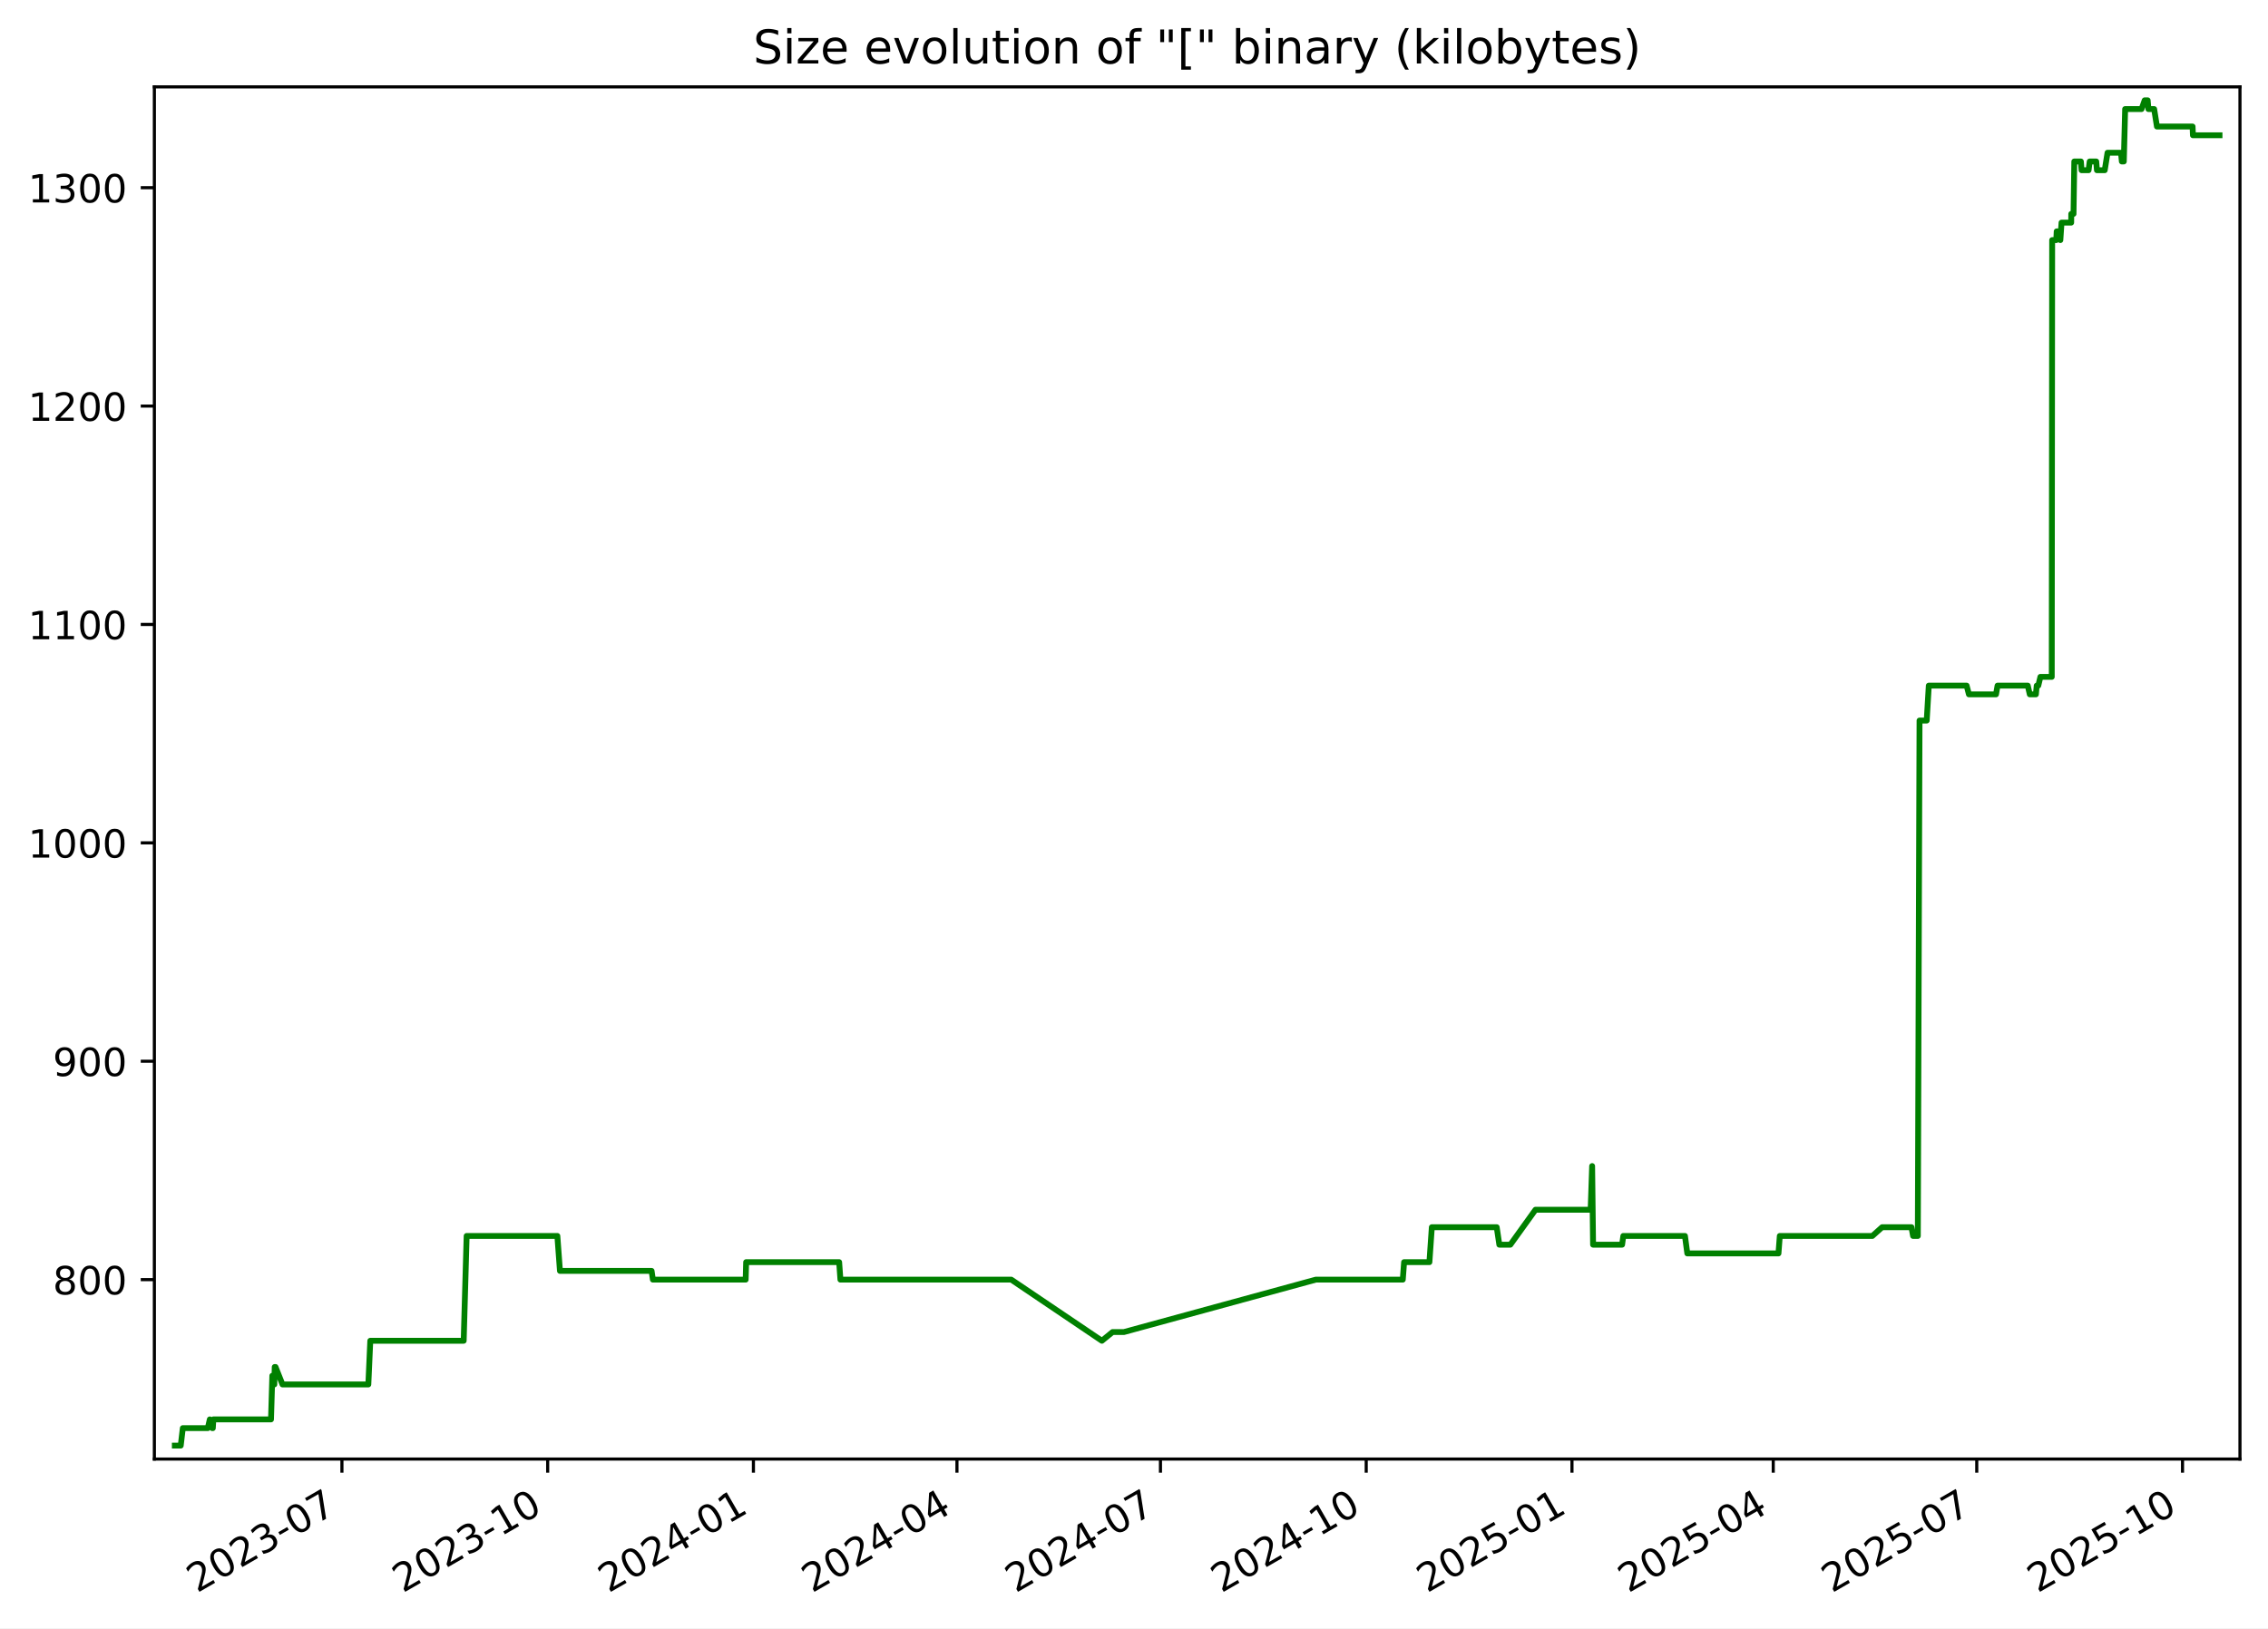
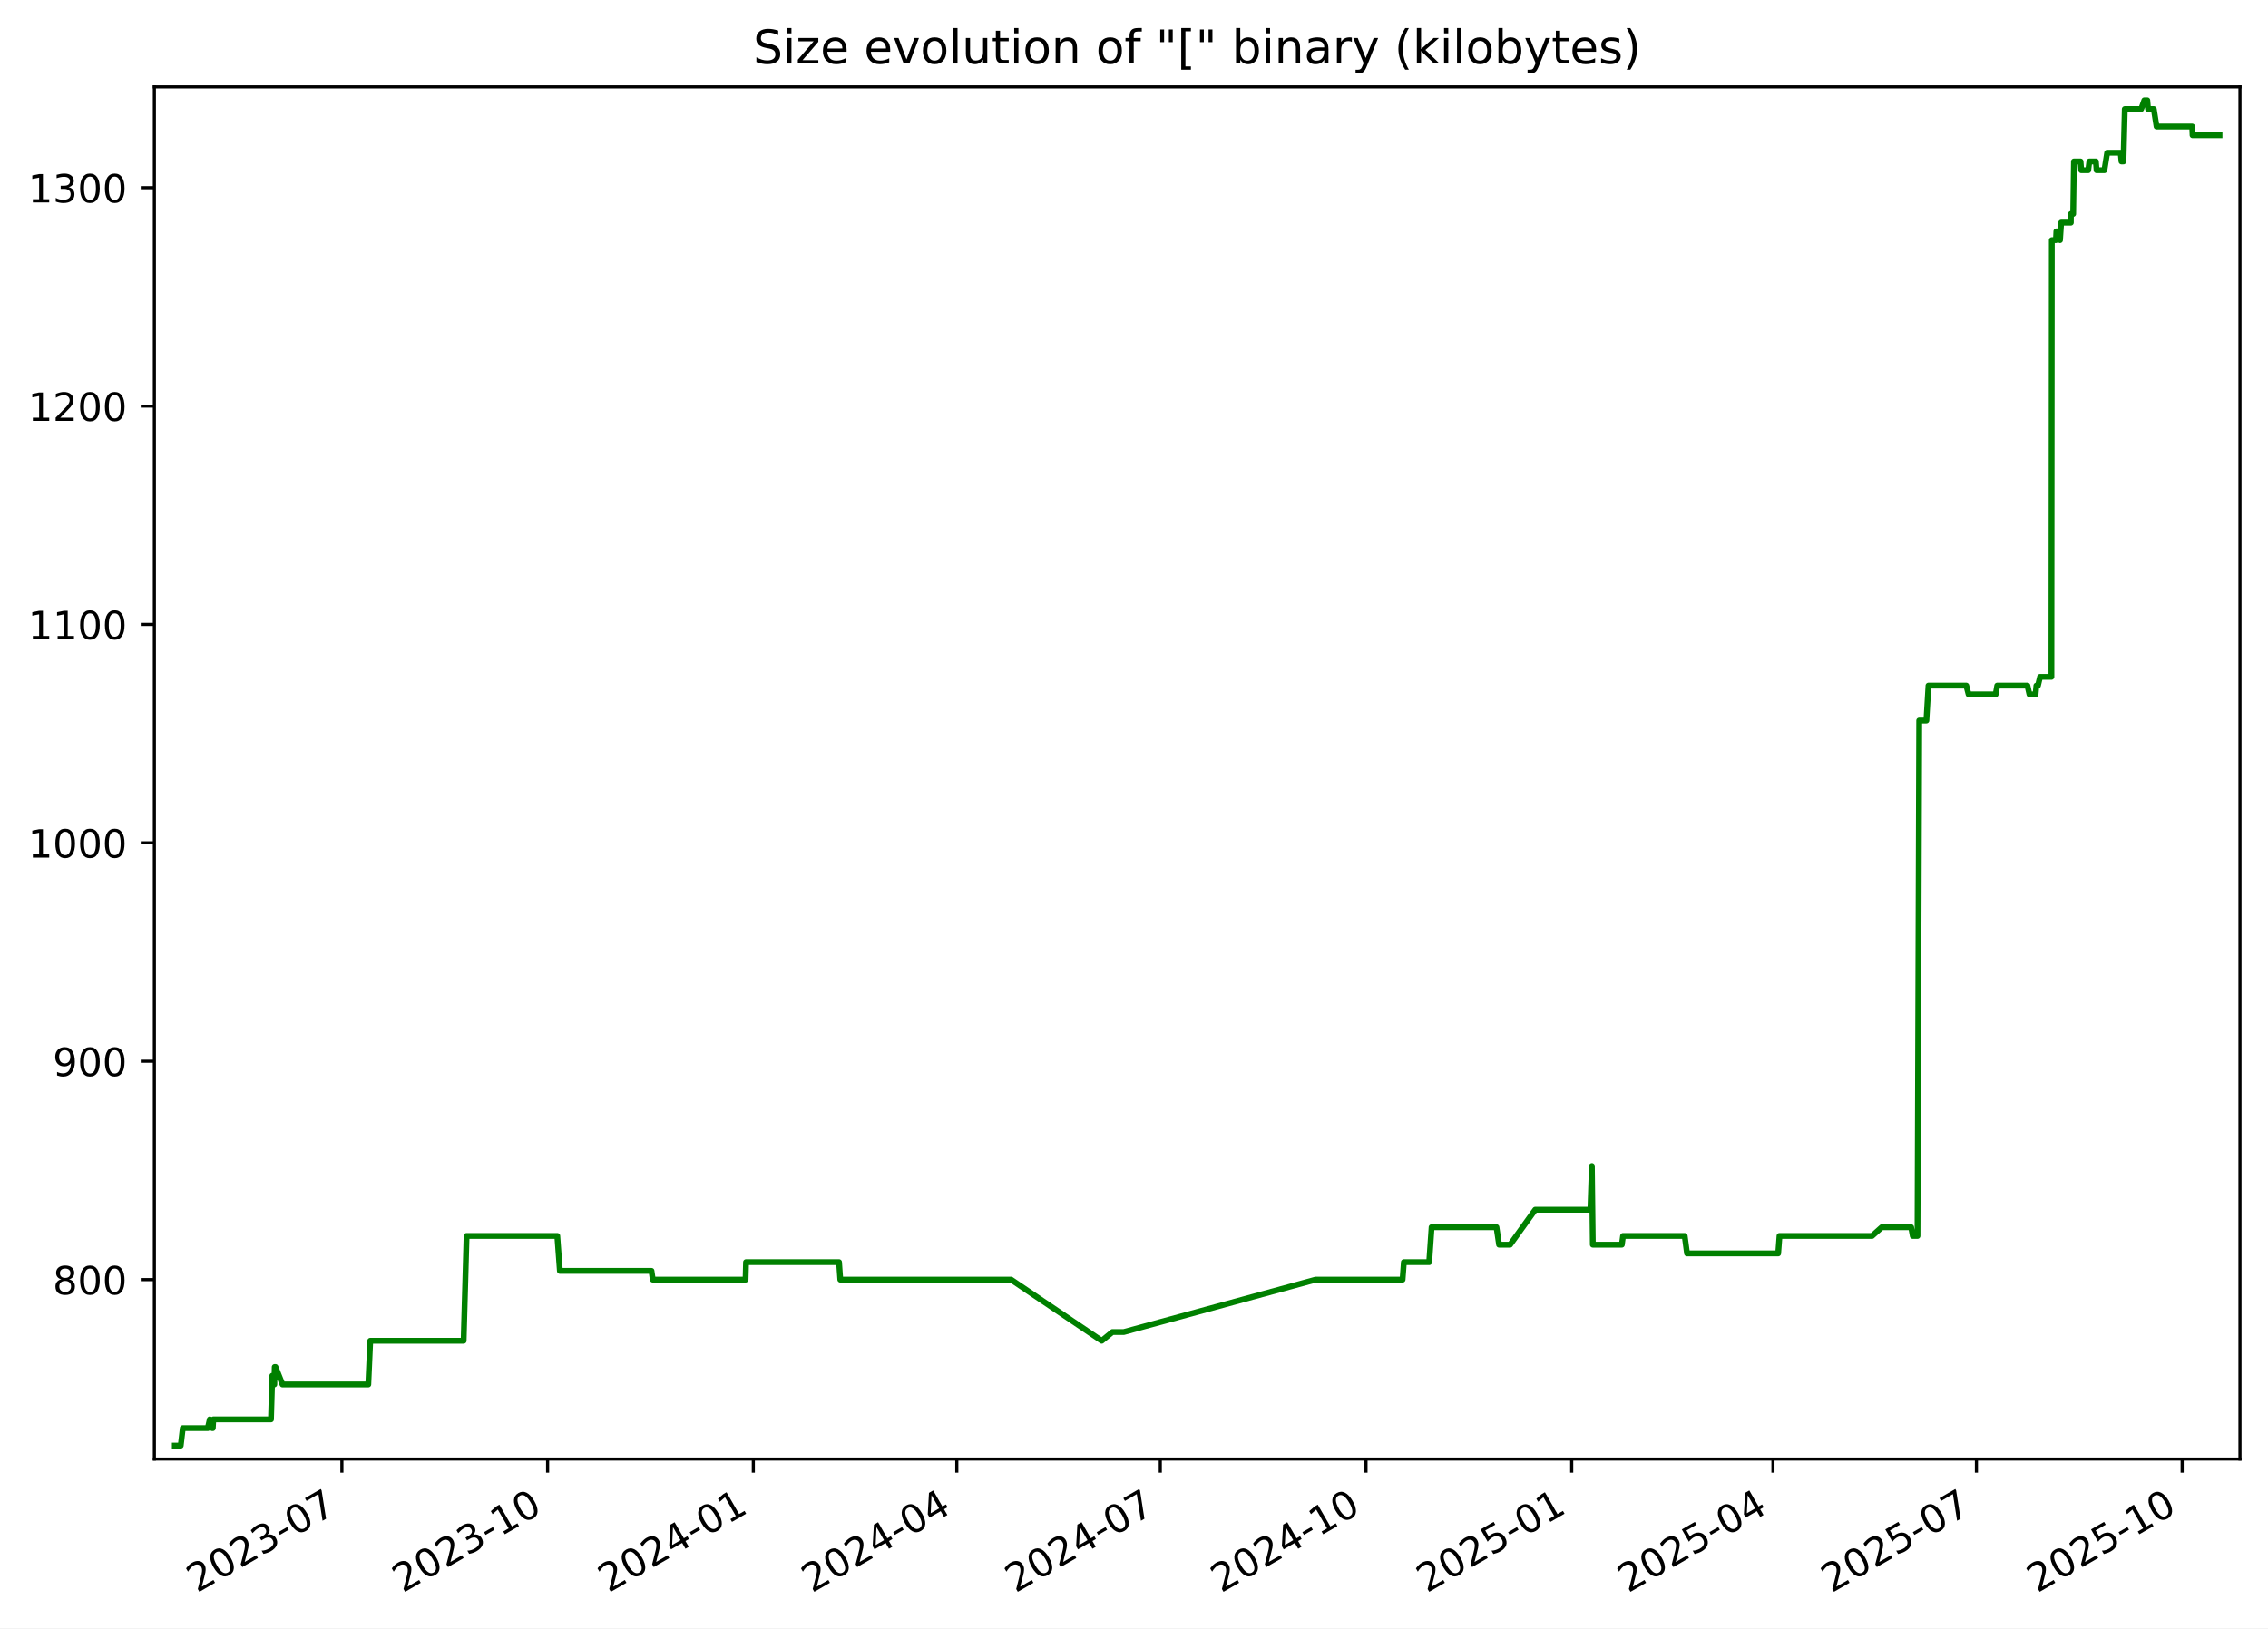
<svg xmlns="http://www.w3.org/2000/svg" xmlns:xlink="http://www.w3.org/1999/xlink" width="582.53pt" height="418.303pt" viewBox="0 0 582.53 418.303" version="1.1">
  <defs>
    <style type="text/css">*{stroke-linejoin: round; stroke-linecap: butt}</style>
  </defs>
  <g id="figure_1">
    <g id="patch_1">
      <path d="M -0 418.303  L 582.53 418.303  L 582.53 0  L -0 0  z " style="fill: #ffffff" />
    </g>
    <g id="axes_1">
      <g id="patch_2">
        <path d="M 39.65 374.83  L 575.33 374.83  L 575.33 22.318  L 39.65 22.318  z " style="fill: #ffffff" />
      </g>
      <g id="matplotlib.axis_1">
        <g id="xtick_1">
          <g id="line2d_1">
            <defs>
-               <path id="mc237f54bd4" d="M 0 0  L 0 3.5  " style="stroke: #000000; stroke-width: 0.8" />
+               <path id="m689ece8c2f" d="M 0 0  L 0 3.5  " style="stroke: #000000; stroke-width: 0.8" />
            </defs>
            <g>
-               <use xlink:href="#mc237f54bd4" x="87.823" y="374.83" style="stroke: #000000; stroke-width: 0.8" />
+               <use xlink:href="#m689ece8c2f" x="87.815" y="374.83" style="stroke: #000000; stroke-width: 0.8" />
            </g>
          </g>
          <g id="text_1">
-             <g transform="translate(50.59807 409.302) rotate(-30) scale(0.1 -0.1)">
+             <g transform="translate(50.5902 409.302) rotate(-30) scale(0.1 -0.1)">
              <defs>
                <path id="DejaVuSans-32" d="M 1228 531  L 3431 531  L 3431 0  L 469 0  L 469 531  Q 828 903 1448 1529  Q 2069 2156 2228 2338  Q 2531 2678 2651 2914  Q 2772 3150 2772 3378  Q 2772 3750 2511 3984  Q 2250 4219 1831 4219  Q 1534 4219 1204 4116  Q 875 4013 500 3803  L 500 4441  Q 881 4594 1212 4672  Q 1544 4750 1819 4750  Q 2544 4750 2975 4387  Q 3406 4025 3406 3419  Q 3406 3131 3298 2873  Q 3191 2616 2906 2266  Q 2828 2175 2409 1742  Q 1991 1309 1228 531  z " transform="scale(0.015625)" />
                <path id="DejaVuSans-30" d="M 2034 4250  Q 1547 4250 1301 3770  Q 1056 3291 1056 2328  Q 1056 1369 1301 889  Q 1547 409 2034 409  Q 2525 409 2770 889  Q 3016 1369 3016 2328  Q 3016 3291 2770 3770  Q 2525 4250 2034 4250  z M 2034 4750  Q 2819 4750 3233 4129  Q 3647 3509 3647 2328  Q 3647 1150 3233 529  Q 2819 -91 2034 -91  Q 1250 -91 836 529  Q 422 1150 422 2328  Q 422 3509 836 4129  Q 1250 4750 2034 4750  z " transform="scale(0.015625)" />
                <path id="DejaVuSans-33" d="M 2597 2516  Q 3050 2419 3304 2112  Q 3559 1806 3559 1356  Q 3559 666 3084 287  Q 2609 -91 1734 -91  Q 1441 -91 1130 -33  Q 819 25 488 141  L 488 750  Q 750 597 1062 519  Q 1375 441 1716 441  Q 2309 441 2620 675  Q 2931 909 2931 1356  Q 2931 1769 2642 2001  Q 2353 2234 1838 2234  L 1294 2234  L 1294 2753  L 1863 2753  Q 2328 2753 2575 2939  Q 2822 3125 2822 3475  Q 2822 3834 2567 4026  Q 2313 4219 1838 4219  Q 1578 4219 1281 4162  Q 984 4106 628 3988  L 628 4550  Q 988 4650 1302 4700  Q 1616 4750 1894 4750  Q 2613 4750 3031 4423  Q 3450 4097 3450 3541  Q 3450 3153 3228 2886  Q 3006 2619 2597 2516  z " transform="scale(0.015625)" />
                <path id="DejaVuSans-2d" d="M 313 2009  L 1997 2009  L 1997 1497  L 313 1497  L 313 2009  z " transform="scale(0.015625)" />
                <path id="DejaVuSans-37" d="M 525 4666  L 3525 4666  L 3525 4397  L 1831 0  L 1172 0  L 2766 4134  L 525 4134  L 525 4666  z " transform="scale(0.015625)" />
              </defs>
              <use xlink:href="#DejaVuSans-32" />
              <use xlink:href="#DejaVuSans-30" x="63.623" />
              <use xlink:href="#DejaVuSans-32" x="127.246" />
              <use xlink:href="#DejaVuSans-33" x="190.869" />
              <use xlink:href="#DejaVuSans-2d" x="254.492" />
              <use xlink:href="#DejaVuSans-30" x="290.576" />
              <use xlink:href="#DejaVuSans-37" x="354.199" />
            </g>
          </g>
        </g>
        <g id="xtick_2">
          <g id="line2d_2">
            <g>
-               <use xlink:href="#mc237f54bd4" x="140.67" y="374.83" style="stroke: #000000; stroke-width: 0.8" />
+               <use xlink:href="#m689ece8c2f" x="140.652" y="374.83" style="stroke: #000000; stroke-width: 0.8" />
            </g>
          </g>
          <g id="text_2">
-             <g transform="translate(103.4449 409.302) rotate(-30) scale(0.1 -0.1)">
+             <g transform="translate(103.4273 409.302) rotate(-30) scale(0.1 -0.1)">
              <defs>
                <path id="DejaVuSans-31" d="M 794 531  L 1825 531  L 1825 4091  L 703 3866  L 703 4441  L 1819 4666  L 2450 4666  L 2450 531  L 3481 531  L 3481 0  L 794 0  L 794 531  z " transform="scale(0.015625)" />
              </defs>
              <use xlink:href="#DejaVuSans-32" />
              <use xlink:href="#DejaVuSans-30" x="63.623" />
              <use xlink:href="#DejaVuSans-32" x="127.246" />
              <use xlink:href="#DejaVuSans-33" x="190.869" />
              <use xlink:href="#DejaVuSans-2d" x="254.492" />
              <use xlink:href="#DejaVuSans-31" x="290.576" />
              <use xlink:href="#DejaVuSans-30" x="354.199" />
            </g>
          </g>
        </g>
        <g id="xtick_3">
          <g id="line2d_3">
            <g>
-               <use xlink:href="#mc237f54bd4" x="193.516" y="374.83" style="stroke: #000000; stroke-width: 0.8" />
+               <use xlink:href="#m689ece8c2f" x="193.489" y="374.83" style="stroke: #000000; stroke-width: 0.8" />
            </g>
          </g>
          <g id="text_3">
-             <g transform="translate(156.2917 409.302) rotate(-30) scale(0.1 -0.1)">
+             <g transform="translate(156.2644 409.302) rotate(-30) scale(0.1 -0.1)">
              <defs>
                <path id="DejaVuSans-34" d="M 2419 4116  L 825 1625  L 2419 1625  L 2419 4116  z M 2253 4666  L 3047 4666  L 3047 1625  L 3713 1625  L 3713 1100  L 3047 1100  L 3047 0  L 2419 0  L 2419 1100  L 313 1100  L 313 1709  L 2253 4666  z " transform="scale(0.015625)" />
              </defs>
              <use xlink:href="#DejaVuSans-32" />
              <use xlink:href="#DejaVuSans-30" x="63.623" />
              <use xlink:href="#DejaVuSans-32" x="127.246" />
              <use xlink:href="#DejaVuSans-34" x="190.869" />
              <use xlink:href="#DejaVuSans-2d" x="254.492" />
              <use xlink:href="#DejaVuSans-30" x="290.576" />
              <use xlink:href="#DejaVuSans-31" x="354.199" />
            </g>
          </g>
        </g>
        <g id="xtick_4">
          <g id="line2d_4">
            <g>
-               <use xlink:href="#mc237f54bd4" x="245.789" y="374.83" style="stroke: #000000; stroke-width: 0.8" />
+               <use xlink:href="#m689ece8c2f" x="245.752" y="374.83" style="stroke: #000000; stroke-width: 0.8" />
            </g>
          </g>
          <g id="text_4">
-             <g transform="translate(208.5641 409.302) rotate(-30) scale(0.1 -0.1)">
+             <g transform="translate(208.5272 409.302) rotate(-30) scale(0.1 -0.1)">
              <use xlink:href="#DejaVuSans-32" />
              <use xlink:href="#DejaVuSans-30" x="63.623" />
              <use xlink:href="#DejaVuSans-32" x="127.246" />
              <use xlink:href="#DejaVuSans-34" x="190.869" />
              <use xlink:href="#DejaVuSans-2d" x="254.492" />
              <use xlink:href="#DejaVuSans-30" x="290.576" />
              <use xlink:href="#DejaVuSans-34" x="354.199" />
            </g>
          </g>
        </g>
        <g id="xtick_5">
          <g id="line2d_5">
            <g>
-               <use xlink:href="#mc237f54bd4" x="298.061" y="374.83" style="stroke: #000000; stroke-width: 0.8" />
+               <use xlink:href="#m689ece8c2f" x="298.015" y="374.83" style="stroke: #000000; stroke-width: 0.8" />
            </g>
          </g>
          <g id="text_5">
-             <g transform="translate(260.8364 409.302) rotate(-30) scale(0.1 -0.1)">
+             <g transform="translate(260.79 409.302) rotate(-30) scale(0.1 -0.1)">
              <use xlink:href="#DejaVuSans-32" />
              <use xlink:href="#DejaVuSans-30" x="63.623" />
              <use xlink:href="#DejaVuSans-32" x="127.246" />
              <use xlink:href="#DejaVuSans-34" x="190.869" />
              <use xlink:href="#DejaVuSans-2d" x="254.492" />
              <use xlink:href="#DejaVuSans-30" x="290.576" />
              <use xlink:href="#DejaVuSans-37" x="354.199" />
            </g>
          </g>
        </g>
        <g id="xtick_6">
          <g id="line2d_6">
            <g>
-               <use xlink:href="#mc237f54bd4" x="350.908" y="374.83" style="stroke: #000000; stroke-width: 0.8" />
+               <use xlink:href="#m689ece8c2f" x="350.852" y="374.83" style="stroke: #000000; stroke-width: 0.8" />
            </g>
          </g>
          <g id="text_6">
-             <g transform="translate(313.6832 409.302) rotate(-30) scale(0.1 -0.1)">
+             <g transform="translate(313.6272 409.302) rotate(-30) scale(0.1 -0.1)">
              <use xlink:href="#DejaVuSans-32" />
              <use xlink:href="#DejaVuSans-30" x="63.623" />
              <use xlink:href="#DejaVuSans-32" x="127.246" />
              <use xlink:href="#DejaVuSans-34" x="190.869" />
              <use xlink:href="#DejaVuSans-2d" x="254.492" />
              <use xlink:href="#DejaVuSans-31" x="290.576" />
              <use xlink:href="#DejaVuSans-30" x="354.199" />
            </g>
          </g>
        </g>
        <g id="xtick_7">
          <g id="line2d_7">
            <g>
-               <use xlink:href="#mc237f54bd4" x="403.755" y="374.83" style="stroke: #000000; stroke-width: 0.8" />
+               <use xlink:href="#m689ece8c2f" x="403.689" y="374.83" style="stroke: #000000; stroke-width: 0.8" />
            </g>
          </g>
          <g id="text_7">
-             <g transform="translate(366.53 409.302) rotate(-30) scale(0.1 -0.1)">
+             <g transform="translate(366.4643 409.302) rotate(-30) scale(0.1 -0.1)">
              <defs>
                <path id="DejaVuSans-35" d="M 691 4666  L 3169 4666  L 3169 4134  L 1269 4134  L 1269 2991  Q 1406 3038 1543 3061  Q 1681 3084 1819 3084  Q 2600 3084 3056 2656  Q 3513 2228 3513 1497  Q 3513 744 3044 326  Q 2575 -91 1722 -91  Q 1428 -91 1123 -41  Q 819 9 494 109  L 494 744  Q 775 591 1075 516  Q 1375 441 1709 441  Q 2250 441 2565 725  Q 2881 1009 2881 1497  Q 2881 1984 2565 2268  Q 2250 2553 1709 2553  Q 1456 2553 1204 2497  Q 953 2441 691 2322  L 691 4666  z " transform="scale(0.015625)" />
              </defs>
              <use xlink:href="#DejaVuSans-32" />
              <use xlink:href="#DejaVuSans-30" x="63.623" />
              <use xlink:href="#DejaVuSans-32" x="127.246" />
              <use xlink:href="#DejaVuSans-35" x="190.869" />
              <use xlink:href="#DejaVuSans-2d" x="254.492" />
              <use xlink:href="#DejaVuSans-30" x="290.576" />
              <use xlink:href="#DejaVuSans-31" x="354.199" />
            </g>
          </g>
        </g>
        <g id="xtick_8">
          <g id="line2d_8">
            <g>
-               <use xlink:href="#mc237f54bd4" x="455.453" y="374.83" style="stroke: #000000; stroke-width: 0.8" />
+               <use xlink:href="#m689ece8c2f" x="455.378" y="374.83" style="stroke: #000000; stroke-width: 0.8" />
            </g>
          </g>
          <g id="text_8">
-             <g transform="translate(418.228 409.302) rotate(-30) scale(0.1 -0.1)">
+             <g transform="translate(418.1528 409.302) rotate(-30) scale(0.1 -0.1)">
              <use xlink:href="#DejaVuSans-32" />
              <use xlink:href="#DejaVuSans-30" x="63.623" />
              <use xlink:href="#DejaVuSans-32" x="127.246" />
              <use xlink:href="#DejaVuSans-35" x="190.869" />
              <use xlink:href="#DejaVuSans-2d" x="254.492" />
              <use xlink:href="#DejaVuSans-30" x="290.576" />
              <use xlink:href="#DejaVuSans-34" x="354.199" />
            </g>
          </g>
        </g>
        <g id="xtick_9">
          <g id="line2d_9">
            <g>
-               <use xlink:href="#mc237f54bd4" x="507.725" y="374.83" style="stroke: #000000; stroke-width: 0.8" />
+               <use xlink:href="#m689ece8c2f" x="507.64" y="374.83" style="stroke: #000000; stroke-width: 0.8" />
            </g>
          </g>
          <g id="text_9">
-             <g transform="translate(470.5004 409.302) rotate(-30) scale(0.1 -0.1)">
+             <g transform="translate(470.4156 409.302) rotate(-30) scale(0.1 -0.1)">
              <use xlink:href="#DejaVuSans-32" />
              <use xlink:href="#DejaVuSans-30" x="63.623" />
              <use xlink:href="#DejaVuSans-32" x="127.246" />
              <use xlink:href="#DejaVuSans-35" x="190.869" />
              <use xlink:href="#DejaVuSans-2d" x="254.492" />
              <use xlink:href="#DejaVuSans-30" x="290.576" />
              <use xlink:href="#DejaVuSans-37" x="354.199" />
            </g>
          </g>
        </g>
        <g id="xtick_10">
          <g id="line2d_10">
            <g>
-               <use xlink:href="#mc237f54bd4" x="560.572" y="374.83" style="stroke: #000000; stroke-width: 0.8" />
+               <use xlink:href="#m689ece8c2f" x="560.478" y="374.83" style="stroke: #000000; stroke-width: 0.8" />
            </g>
          </g>
          <g id="text_10">
-             <g transform="translate(523.3472 409.302) rotate(-30) scale(0.1 -0.1)">
+             <g transform="translate(523.2527 409.302) rotate(-30) scale(0.1 -0.1)">
              <use xlink:href="#DejaVuSans-32" />
              <use xlink:href="#DejaVuSans-30" x="63.623" />
              <use xlink:href="#DejaVuSans-32" x="127.246" />
              <use xlink:href="#DejaVuSans-35" x="190.869" />
              <use xlink:href="#DejaVuSans-2d" x="254.492" />
              <use xlink:href="#DejaVuSans-31" x="290.576" />
              <use xlink:href="#DejaVuSans-30" x="354.199" />
            </g>
          </g>
        </g>
      </g>
      <g id="matplotlib.axis_2">
        <g id="ytick_1">
          <g id="line2d_11">
            <defs>
-               <path id="m2536973f4c" d="M 0 0  L -3.5 0  " style="stroke: #000000; stroke-width: 0.8" />
+               <path id="m77b7598a8c" d="M 0 0  L -3.5 0  " style="stroke: #000000; stroke-width: 0.8" />
            </defs>
            <g>
-               <use xlink:href="#m2536973f4c" x="39.65" y="328.735" style="stroke: #000000; stroke-width: 0.8" />
+               <use xlink:href="#m77b7598a8c" x="39.65" y="328.735" style="stroke: #000000; stroke-width: 0.8" />
            </g>
          </g>
          <g id="text_11">
            <g transform="translate(13.5625 332.5344) scale(0.1 -0.1)">
              <defs>
                <path id="DejaVuSans-38" d="M 2034 2216  Q 1584 2216 1326 1975  Q 1069 1734 1069 1313  Q 1069 891 1326 650  Q 1584 409 2034 409  Q 2484 409 2743 651  Q 3003 894 3003 1313  Q 3003 1734 2745 1975  Q 2488 2216 2034 2216  z M 1403 2484  Q 997 2584 770 2862  Q 544 3141 544 3541  Q 544 4100 942 4425  Q 1341 4750 2034 4750  Q 2731 4750 3128 4425  Q 3525 4100 3525 3541  Q 3525 3141 3298 2862  Q 3072 2584 2669 2484  Q 3125 2378 3379 2068  Q 3634 1759 3634 1313  Q 3634 634 3220 271  Q 2806 -91 2034 -91  Q 1263 -91 848 271  Q 434 634 434 1313  Q 434 1759 690 2068  Q 947 2378 1403 2484  z M 1172 3481  Q 1172 3119 1398 2916  Q 1625 2713 2034 2713  Q 2441 2713 2670 2916  Q 2900 3119 2900 3481  Q 2900 3844 2670 4047  Q 2441 4250 2034 4250  Q 1625 4250 1398 4047  Q 1172 3844 1172 3481  z " transform="scale(0.015625)" />
              </defs>
              <use xlink:href="#DejaVuSans-38" />
              <use xlink:href="#DejaVuSans-30" x="63.623" />
              <use xlink:href="#DejaVuSans-30" x="127.246" />
            </g>
          </g>
        </g>
        <g id="ytick_2">
          <g id="line2d_12">
            <g>
-               <use xlink:href="#m2536973f4c" x="39.65" y="272.631" style="stroke: #000000; stroke-width: 0.8" />
+               <use xlink:href="#m77b7598a8c" x="39.65" y="272.631" style="stroke: #000000; stroke-width: 0.8" />
            </g>
          </g>
          <g id="text_12">
            <g transform="translate(13.5625 276.4305) scale(0.1 -0.1)">
              <defs>
                <path id="DejaVuSans-39" d="M 703 97  L 703 672  Q 941 559 1184 500  Q 1428 441 1663 441  Q 2288 441 2617 861  Q 2947 1281 2994 2138  Q 2813 1869 2534 1725  Q 2256 1581 1919 1581  Q 1219 1581 811 2004  Q 403 2428 403 3163  Q 403 3881 828 4315  Q 1253 4750 1959 4750  Q 2769 4750 3195 4129  Q 3622 3509 3622 2328  Q 3622 1225 3098 567  Q 2575 -91 1691 -91  Q 1453 -91 1209 -44  Q 966 3 703 97  z M 1959 2075  Q 2384 2075 2632 2365  Q 2881 2656 2881 3163  Q 2881 3666 2632 3958  Q 2384 4250 1959 4250  Q 1534 4250 1286 3958  Q 1038 3666 1038 3163  Q 1038 2656 1286 2365  Q 1534 2075 1959 2075  z " transform="scale(0.015625)" />
              </defs>
              <use xlink:href="#DejaVuSans-39" />
              <use xlink:href="#DejaVuSans-30" x="63.623" />
              <use xlink:href="#DejaVuSans-30" x="127.246" />
            </g>
          </g>
        </g>
        <g id="ytick_3">
          <g id="line2d_13">
            <g>
-               <use xlink:href="#m2536973f4c" x="39.65" y="216.527" style="stroke: #000000; stroke-width: 0.8" />
+               <use xlink:href="#m77b7598a8c" x="39.65" y="216.527" style="stroke: #000000; stroke-width: 0.8" />
            </g>
          </g>
          <g id="text_13">
            <g transform="translate(7.2 220.3266) scale(0.1 -0.1)">
              <use xlink:href="#DejaVuSans-31" />
              <use xlink:href="#DejaVuSans-30" x="63.623" />
              <use xlink:href="#DejaVuSans-30" x="127.246" />
              <use xlink:href="#DejaVuSans-30" x="190.869" />
            </g>
          </g>
        </g>
        <g id="ytick_4">
          <g id="line2d_14">
            <g>
-               <use xlink:href="#m2536973f4c" x="39.65" y="160.423" style="stroke: #000000; stroke-width: 0.8" />
+               <use xlink:href="#m77b7598a8c" x="39.65" y="160.423" style="stroke: #000000; stroke-width: 0.8" />
            </g>
          </g>
          <g id="text_14">
            <g transform="translate(7.2 164.2227) scale(0.1 -0.1)">
              <use xlink:href="#DejaVuSans-31" />
              <use xlink:href="#DejaVuSans-31" x="63.623" />
              <use xlink:href="#DejaVuSans-30" x="127.246" />
              <use xlink:href="#DejaVuSans-30" x="190.869" />
            </g>
          </g>
        </g>
        <g id="ytick_5">
          <g id="line2d_15">
            <g>
-               <use xlink:href="#m2536973f4c" x="39.65" y="104.32" style="stroke: #000000; stroke-width: 0.8" />
+               <use xlink:href="#m77b7598a8c" x="39.65" y="104.32" style="stroke: #000000; stroke-width: 0.8" />
            </g>
          </g>
          <g id="text_15">
            <g transform="translate(7.2 108.1188) scale(0.1 -0.1)">
              <use xlink:href="#DejaVuSans-31" />
              <use xlink:href="#DejaVuSans-32" x="63.623" />
              <use xlink:href="#DejaVuSans-30" x="127.246" />
              <use xlink:href="#DejaVuSans-30" x="190.869" />
            </g>
          </g>
        </g>
        <g id="ytick_6">
          <g id="line2d_16">
            <g>
-               <use xlink:href="#m2536973f4c" x="39.65" y="48.216" style="stroke: #000000; stroke-width: 0.8" />
+               <use xlink:href="#m77b7598a8c" x="39.65" y="48.216" style="stroke: #000000; stroke-width: 0.8" />
            </g>
          </g>
          <g id="text_16">
            <g transform="translate(7.2 52.0149) scale(0.1 -0.1)">
              <use xlink:href="#DejaVuSans-31" />
              <use xlink:href="#DejaVuSans-33" x="63.623" />
              <use xlink:href="#DejaVuSans-30" x="127.246" />
              <use xlink:href="#DejaVuSans-30" x="190.869" />
            </g>
          </g>
        </g>
      </g>
      <g id="line2d_17">
-         <path d="M 44.902 371.374  L 46.422 371.374  L 46.954 366.886  L 53.374 366.886  L 53.891 364.642  L 54.509 366.886  L 54.666 366.886  L 54.796 364.642  L 69.61 364.642  L 69.946 353.421  L 70.459 355.665  L 70.563 351.177  L 70.767 351.177  L 72.557 355.665  L 94.607 355.665  L 95.107 344.444  L 119.099 344.444  L 119.856 317.514  L 143.157 317.514  L 143.823 326.491  L 167.362 326.491  L 167.691 328.735  L 191.523 328.735  L 191.647 324.247  L 215.537 324.247  L 215.86 328.735  L 259.736 328.735  L 283.018 344.444  L 285.767 342.2  L 288.683 342.2  L 337.975 328.735  L 360.303 328.735  L 360.638 324.247  L 367.14 324.247  L 367.761 315.27  L 384.427 315.27  L 385.101 319.759  L 387.929 319.759  L 394.381 310.782  L 408.554 310.782  L 408.937 299.561  L 409.178 319.759  L 416.633 319.759  L 416.941 317.514  L 432.779 317.514  L 433.383 322.003  L 456.796 322.003  L 457.135 317.514  L 480.913 317.514  L 483.423 315.27  L 490.955 315.27  L 491.37 317.514  L 492.59 317.514  L 493.026 185.109  L 494.872 185.109  L 495.406 176.133  L 505.124 176.133  L 505.711 178.377  L 512.672 178.377  L 513.067 176.133  L 520.829 176.133  L 521.344 178.377  L 522.917 178.377  L 523.124 176.133  L 523.53 176.133  L 524.072 173.888  L 526.99 173.888  L 527.092 61.681  L 528.152 61.681  L 528.258 59.436  L 528.822 59.436  L 529.196 61.681  L 529.498 57.192  L 531.98 57.192  L 531.999 54.948  L 532.58 54.948  L 532.777 41.483  L 534.471 41.483  L 534.649 43.727  L 536.446 43.727  L 536.731 41.483  L 538.414 41.483  L 538.591 43.727  L 540.595 43.727  L 541.312 39.239  L 544.771 39.239  L 544.989 41.483  L 545.495 41.483  L 545.836 28.018  L 550.051 28.018  L 550.853 25.774  L 551.624 25.774  L 551.814 28.018  L 553.291 28.018  L 554.003 32.507  L 563.159 32.507  L 563.248 34.751  L 570.078 34.751  L 570.078 34.751  " clip-path="url(#p2f8e9579d0)" style="fill: none; stroke: #008000; stroke-width: 1.5; stroke-linecap: square" />
+         <path d="M 44.902 371.374  L 46.422 371.374  L 46.954 366.886  L 53.372 366.886  L 53.889 364.642  L 54.507 366.886  L 54.665 366.886  L 54.794 364.642  L 69.605 364.642  L 69.941 353.421  L 70.455 355.665  L 70.558 351.177  L 70.762 351.177  L 72.552 355.665  L 94.597 355.665  L 95.098 344.444  L 119.086 344.444  L 119.842 317.514  L 143.139 317.514  L 143.805 326.491  L 167.34 326.491  L 167.669 328.735  L 191.496 328.735  L 191.62 324.247  L 215.506 324.247  L 215.828 328.735  L 259.697 328.735  L 282.974 344.444  L 285.723 342.2  L 288.638 342.2  L 337.921 328.735  L 360.246 328.735  L 360.58 324.247  L 367.081 324.247  L 367.702 315.27  L 384.365 315.27  L 385.039 319.759  L 387.866 319.759  L 394.317 310.782  L 408.488 310.782  L 408.871 299.561  L 409.112 319.759  L 416.565 319.759  L 416.872 317.514  L 432.708 317.514  L 433.311 322.003  L 456.721 322.003  L 457.059 317.514  L 480.833 317.514  L 483.342 315.27  L 490.873 315.27  L 491.289 317.514  L 492.508 317.514  L 492.944 185.109  L 494.789 185.109  L 495.324 176.133  L 505.04 176.133  L 505.626 178.377  L 512.586 178.377  L 512.981 176.133  L 520.742 176.133  L 521.256 178.377  L 522.829 178.377  L 523.037 176.133  L 523.442 176.133  L 523.985 173.888  L 526.901 173.888  L 527.004 61.681  L 528.063 61.681  L 528.17 59.436  L 528.734 59.436  L 529.107 61.681  L 529.41 57.192  L 531.891 57.192  L 531.91 54.948  L 532.491 54.948  L 532.687 41.483  L 534.382 41.483  L 534.559 43.727  L 536.356 43.727  L 536.641 41.483  L 538.323 41.483  L 538.501 43.727  L 540.505 43.727  L 541.222 39.239  L 544.68 39.239  L 544.897 41.483  L 545.403 41.483  L 545.744 28.018  L 549.958 28.018  L 550.76 25.774  L 551.532 25.774  L 551.721 28.018  L 553.198 28.018  L 553.91 32.507  L 563.064 32.507  L 563.153 34.751  L 570.078 34.751  L 570.078 34.751  " clip-path="url(#p41bcb041f9)" style="fill: none; stroke: #008000; stroke-width: 1.5; stroke-linecap: square" />
      </g>
      <g id="patch_3">
        <path d="M 39.65 374.83  L 39.65 22.318  " style="fill: none; stroke: #000000; stroke-width: 0.8; stroke-linejoin: miter; stroke-linecap: square" />
      </g>
      <g id="patch_4">
        <path d="M 575.33 374.83  L 575.33 22.318  " style="fill: none; stroke: #000000; stroke-width: 0.8; stroke-linejoin: miter; stroke-linecap: square" />
      </g>
      <g id="patch_5">
        <path d="M 39.65 374.83  L 575.33 374.83  " style="fill: none; stroke: #000000; stroke-width: 0.8; stroke-linejoin: miter; stroke-linecap: square" />
      </g>
      <g id="patch_6">
        <path d="M 39.65 22.318  L 575.33 22.318  " style="fill: none; stroke: #000000; stroke-width: 0.8; stroke-linejoin: miter; stroke-linecap: square" />
      </g>
      <g id="text_17">
        <g transform="translate(193.4534 16.31812) scale(0.12 -0.12)">
          <defs>
            <path id="DejaVuSans-53" d="M 3425 4513  L 3425 3897  Q 3066 4069 2747 4153  Q 2428 4238 2131 4238  Q 1616 4238 1336 4038  Q 1056 3838 1056 3469  Q 1056 3159 1242 3001  Q 1428 2844 1947 2747  L 2328 2669  Q 3034 2534 3370 2195  Q 3706 1856 3706 1288  Q 3706 609 3251 259  Q 2797 -91 1919 -91  Q 1588 -91 1214 -16  Q 841 59 441 206  L 441 856  Q 825 641 1194 531  Q 1563 422 1919 422  Q 2459 422 2753 634  Q 3047 847 3047 1241  Q 3047 1584 2836 1778  Q 2625 1972 2144 2069  L 1759 2144  Q 1053 2284 737 2584  Q 422 2884 422 3419  Q 422 4038 858 4394  Q 1294 4750 2059 4750  Q 2388 4750 2728 4690  Q 3069 4631 3425 4513  z " transform="scale(0.015625)" />
            <path id="DejaVuSans-69" d="M 603 3500  L 1178 3500  L 1178 0  L 603 0  L 603 3500  z M 603 4863  L 1178 4863  L 1178 4134  L 603 4134  L 603 4863  z " transform="scale(0.015625)" />
            <path id="DejaVuSans-7a" d="M 353 3500  L 3084 3500  L 3084 2975  L 922 459  L 3084 459  L 3084 0  L 275 0  L 275 525  L 2438 3041  L 353 3041  L 353 3500  z " transform="scale(0.015625)" />
            <path id="DejaVuSans-65" d="M 3597 1894  L 3597 1613  L 953 1613  Q 991 1019 1311 708  Q 1631 397 2203 397  Q 2534 397 2845 478  Q 3156 559 3463 722  L 3463 178  Q 3153 47 2828 -22  Q 2503 -91 2169 -91  Q 1331 -91 842 396  Q 353 884 353 1716  Q 353 2575 817 3079  Q 1281 3584 2069 3584  Q 2775 3584 3186 3129  Q 3597 2675 3597 1894  z M 3022 2063  Q 3016 2534 2758 2815  Q 2500 3097 2075 3097  Q 1594 3097 1305 2825  Q 1016 2553 972 2059  L 3022 2063  z " transform="scale(0.015625)" />
            <path id="DejaVuSans-20" transform="scale(0.015625)" />
            <path id="DejaVuSans-76" d="M 191 3500  L 800 3500  L 1894 563  L 2988 3500  L 3597 3500  L 2284 0  L 1503 0  L 191 3500  z " transform="scale(0.015625)" />
            <path id="DejaVuSans-6f" d="M 1959 3097  Q 1497 3097 1228 2736  Q 959 2375 959 1747  Q 959 1119 1226 758  Q 1494 397 1959 397  Q 2419 397 2687 759  Q 2956 1122 2956 1747  Q 2956 2369 2687 2733  Q 2419 3097 1959 3097  z M 1959 3584  Q 2709 3584 3137 3096  Q 3566 2609 3566 1747  Q 3566 888 3137 398  Q 2709 -91 1959 -91  Q 1206 -91 779 398  Q 353 888 353 1747  Q 353 2609 779 3096  Q 1206 3584 1959 3584  z " transform="scale(0.015625)" />
            <path id="DejaVuSans-6c" d="M 603 4863  L 1178 4863  L 1178 0  L 603 0  L 603 4863  z " transform="scale(0.015625)" />
            <path id="DejaVuSans-75" d="M 544 1381  L 544 3500  L 1119 3500  L 1119 1403  Q 1119 906 1312 657  Q 1506 409 1894 409  Q 2359 409 2629 706  Q 2900 1003 2900 1516  L 2900 3500  L 3475 3500  L 3475 0  L 2900 0  L 2900 538  Q 2691 219 2414 64  Q 2138 -91 1772 -91  Q 1169 -91 856 284  Q 544 659 544 1381  z M 1991 3584  L 1991 3584  z " transform="scale(0.015625)" />
            <path id="DejaVuSans-74" d="M 1172 4494  L 1172 3500  L 2356 3500  L 2356 3053  L 1172 3053  L 1172 1153  Q 1172 725 1289 603  Q 1406 481 1766 481  L 2356 481  L 2356 0  L 1766 0  Q 1100 0 847 248  Q 594 497 594 1153  L 594 3053  L 172 3053  L 172 3500  L 594 3500  L 594 4494  L 1172 4494  z " transform="scale(0.015625)" />
            <path id="DejaVuSans-6e" d="M 3513 2113  L 3513 0  L 2938 0  L 2938 2094  Q 2938 2591 2744 2837  Q 2550 3084 2163 3084  Q 1697 3084 1428 2787  Q 1159 2491 1159 1978  L 1159 0  L 581 0  L 581 3500  L 1159 3500  L 1159 2956  Q 1366 3272 1645 3428  Q 1925 3584 2291 3584  Q 2894 3584 3203 3211  Q 3513 2838 3513 2113  z " transform="scale(0.015625)" />
            <path id="DejaVuSans-66" d="M 2375 4863  L 2375 4384  L 1825 4384  Q 1516 4384 1395 4259  Q 1275 4134 1275 3809  L 1275 3500  L 2222 3500  L 2222 3053  L 1275 3053  L 1275 0  L 697 0  L 697 3053  L 147 3053  L 147 3500  L 697 3500  L 697 3744  Q 697 4328 969 4595  Q 1241 4863 1831 4863  L 2375 4863  z " transform="scale(0.015625)" />
            <path id="DejaVuSans-22" d="M 1147 4666  L 1147 2931  L 616 2931  L 616 4666  L 1147 4666  z M 2328 4666  L 2328 2931  L 1797 2931  L 1797 4666  L 2328 4666  z " transform="scale(0.015625)" />
            <path id="DejaVuSans-5b" d="M 550 4863  L 1875 4863  L 1875 4416  L 1125 4416  L 1125 -397  L 1875 -397  L 1875 -844  L 550 -844  L 550 4863  z " transform="scale(0.015625)" />
            <path id="DejaVuSans-62" d="M 3116 1747  Q 3116 2381 2855 2742  Q 2594 3103 2138 3103  Q 1681 3103 1420 2742  Q 1159 2381 1159 1747  Q 1159 1113 1420 752  Q 1681 391 2138 391  Q 2594 391 2855 752  Q 3116 1113 3116 1747  z M 1159 2969  Q 1341 3281 1617 3432  Q 1894 3584 2278 3584  Q 2916 3584 3314 3078  Q 3713 2572 3713 1747  Q 3713 922 3314 415  Q 2916 -91 2278 -91  Q 1894 -91 1617 61  Q 1341 213 1159 525  L 1159 0  L 581 0  L 581 4863  L 1159 4863  L 1159 2969  z " transform="scale(0.015625)" />
            <path id="DejaVuSans-61" d="M 2194 1759  Q 1497 1759 1228 1600  Q 959 1441 959 1056  Q 959 750 1161 570  Q 1363 391 1709 391  Q 2188 391 2477 730  Q 2766 1069 2766 1631  L 2766 1759  L 2194 1759  z M 3341 1997  L 3341 0  L 2766 0  L 2766 531  Q 2569 213 2275 61  Q 1981 -91 1556 -91  Q 1019 -91 701 211  Q 384 513 384 1019  Q 384 1609 779 1909  Q 1175 2209 1959 2209  L 2766 2209  L 2766 2266  Q 2766 2663 2505 2880  Q 2244 3097 1772 3097  Q 1472 3097 1187 3025  Q 903 2953 641 2809  L 641 3341  Q 956 3463 1253 3523  Q 1550 3584 1831 3584  Q 2591 3584 2966 3190  Q 3341 2797 3341 1997  z " transform="scale(0.015625)" />
            <path id="DejaVuSans-72" d="M 2631 2963  Q 2534 3019 2420 3045  Q 2306 3072 2169 3072  Q 1681 3072 1420 2755  Q 1159 2438 1159 1844  L 1159 0  L 581 0  L 581 3500  L 1159 3500  L 1159 2956  Q 1341 3275 1631 3429  Q 1922 3584 2338 3584  Q 2397 3584 2469 3576  Q 2541 3569 2628 3553  L 2631 2963  z " transform="scale(0.015625)" />
            <path id="DejaVuSans-79" d="M 2059 -325  Q 1816 -950 1584 -1140  Q 1353 -1331 966 -1331  L 506 -1331  L 506 -850  L 844 -850  Q 1081 -850 1212 -737  Q 1344 -625 1503 -206  L 1606 56  L 191 3500  L 800 3500  L 1894 763  L 2988 3500  L 3597 3500  L 2059 -325  z " transform="scale(0.015625)" />
            <path id="DejaVuSans-28" d="M 1984 4856  Q 1566 4138 1362 3434  Q 1159 2731 1159 2009  Q 1159 1288 1364 580  Q 1569 -128 1984 -844  L 1484 -844  Q 1016 -109 783 600  Q 550 1309 550 2009  Q 550 2706 781 3412  Q 1013 4119 1484 4856  L 1984 4856  z " transform="scale(0.015625)" />
            <path id="DejaVuSans-6b" d="M 581 4863  L 1159 4863  L 1159 1991  L 2875 3500  L 3609 3500  L 1753 1863  L 3688 0  L 2938 0  L 1159 1709  L 1159 0  L 581 0  L 581 4863  z " transform="scale(0.015625)" />
            <path id="DejaVuSans-73" d="M 2834 3397  L 2834 2853  Q 2591 2978 2328 3040  Q 2066 3103 1784 3103  Q 1356 3103 1142 2972  Q 928 2841 928 2578  Q 928 2378 1081 2264  Q 1234 2150 1697 2047  L 1894 2003  Q 2506 1872 2764 1633  Q 3022 1394 3022 966  Q 3022 478 2636 193  Q 2250 -91 1575 -91  Q 1294 -91 989 -36  Q 684 19 347 128  L 347 722  Q 666 556 975 473  Q 1284 391 1588 391  Q 1994 391 2212 530  Q 2431 669 2431 922  Q 2431 1156 2273 1281  Q 2116 1406 1581 1522  L 1381 1569  Q 847 1681 609 1914  Q 372 2147 372 2553  Q 372 3047 722 3315  Q 1072 3584 1716 3584  Q 2034 3584 2315 3537  Q 2597 3491 2834 3397  z " transform="scale(0.015625)" />
            <path id="DejaVuSans-29" d="M 513 4856  L 1013 4856  Q 1481 4119 1714 3412  Q 1947 2706 1947 2009  Q 1947 1309 1714 600  Q 1481 -109 1013 -844  L 513 -844  Q 928 -128 1133 580  Q 1338 1288 1338 2009  Q 1338 2731 1133 3434  Q 928 4138 513 4856  z " transform="scale(0.015625)" />
          </defs>
          <use xlink:href="#DejaVuSans-53" />
          <use xlink:href="#DejaVuSans-69" x="63.477" />
          <use xlink:href="#DejaVuSans-7a" x="91.26" />
          <use xlink:href="#DejaVuSans-65" x="143.75" />
          <use xlink:href="#DejaVuSans-20" x="205.273" />
          <use xlink:href="#DejaVuSans-65" x="237.061" />
          <use xlink:href="#DejaVuSans-76" x="298.584" />
          <use xlink:href="#DejaVuSans-6f" x="357.764" />
          <use xlink:href="#DejaVuSans-6c" x="418.945" />
          <use xlink:href="#DejaVuSans-75" x="446.729" />
          <use xlink:href="#DejaVuSans-74" x="510.107" />
          <use xlink:href="#DejaVuSans-69" x="549.316" />
          <use xlink:href="#DejaVuSans-6f" x="577.1" />
          <use xlink:href="#DejaVuSans-6e" x="638.281" />
          <use xlink:href="#DejaVuSans-20" x="701.66" />
          <use xlink:href="#DejaVuSans-6f" x="733.447" />
          <use xlink:href="#DejaVuSans-66" x="794.629" />
          <use xlink:href="#DejaVuSans-20" x="829.834" />
          <use xlink:href="#DejaVuSans-22" x="861.621" />
          <use xlink:href="#DejaVuSans-5b" x="907.617" />
          <use xlink:href="#DejaVuSans-22" x="946.631" />
          <use xlink:href="#DejaVuSans-20" x="992.627" />
          <use xlink:href="#DejaVuSans-62" x="1024.414" />
          <use xlink:href="#DejaVuSans-69" x="1087.891" />
          <use xlink:href="#DejaVuSans-6e" x="1115.674" />
          <use xlink:href="#DejaVuSans-61" x="1179.053" />
          <use xlink:href="#DejaVuSans-72" x="1240.332" />
          <use xlink:href="#DejaVuSans-79" x="1281.445" />
          <use xlink:href="#DejaVuSans-20" x="1340.625" />
          <use xlink:href="#DejaVuSans-28" x="1372.412" />
          <use xlink:href="#DejaVuSans-6b" x="1411.426" />
          <use xlink:href="#DejaVuSans-69" x="1469.336" />
          <use xlink:href="#DejaVuSans-6c" x="1497.119" />
          <use xlink:href="#DejaVuSans-6f" x="1524.902" />
          <use xlink:href="#DejaVuSans-62" x="1586.084" />
          <use xlink:href="#DejaVuSans-79" x="1649.561" />
          <use xlink:href="#DejaVuSans-74" x="1708.74" />
          <use xlink:href="#DejaVuSans-65" x="1747.949" />
          <use xlink:href="#DejaVuSans-73" x="1809.473" />
          <use xlink:href="#DejaVuSans-29" x="1861.572" />
        </g>
      </g>
    </g>
  </g>
  <defs>
-     <clipPath id="p2f8e9579d0">
+     <clipPath id="p41bcb041f9">
      <rect x="39.65" y="22.318" width="535.68" height="352.512" />
    </clipPath>
  </defs>
</svg>
